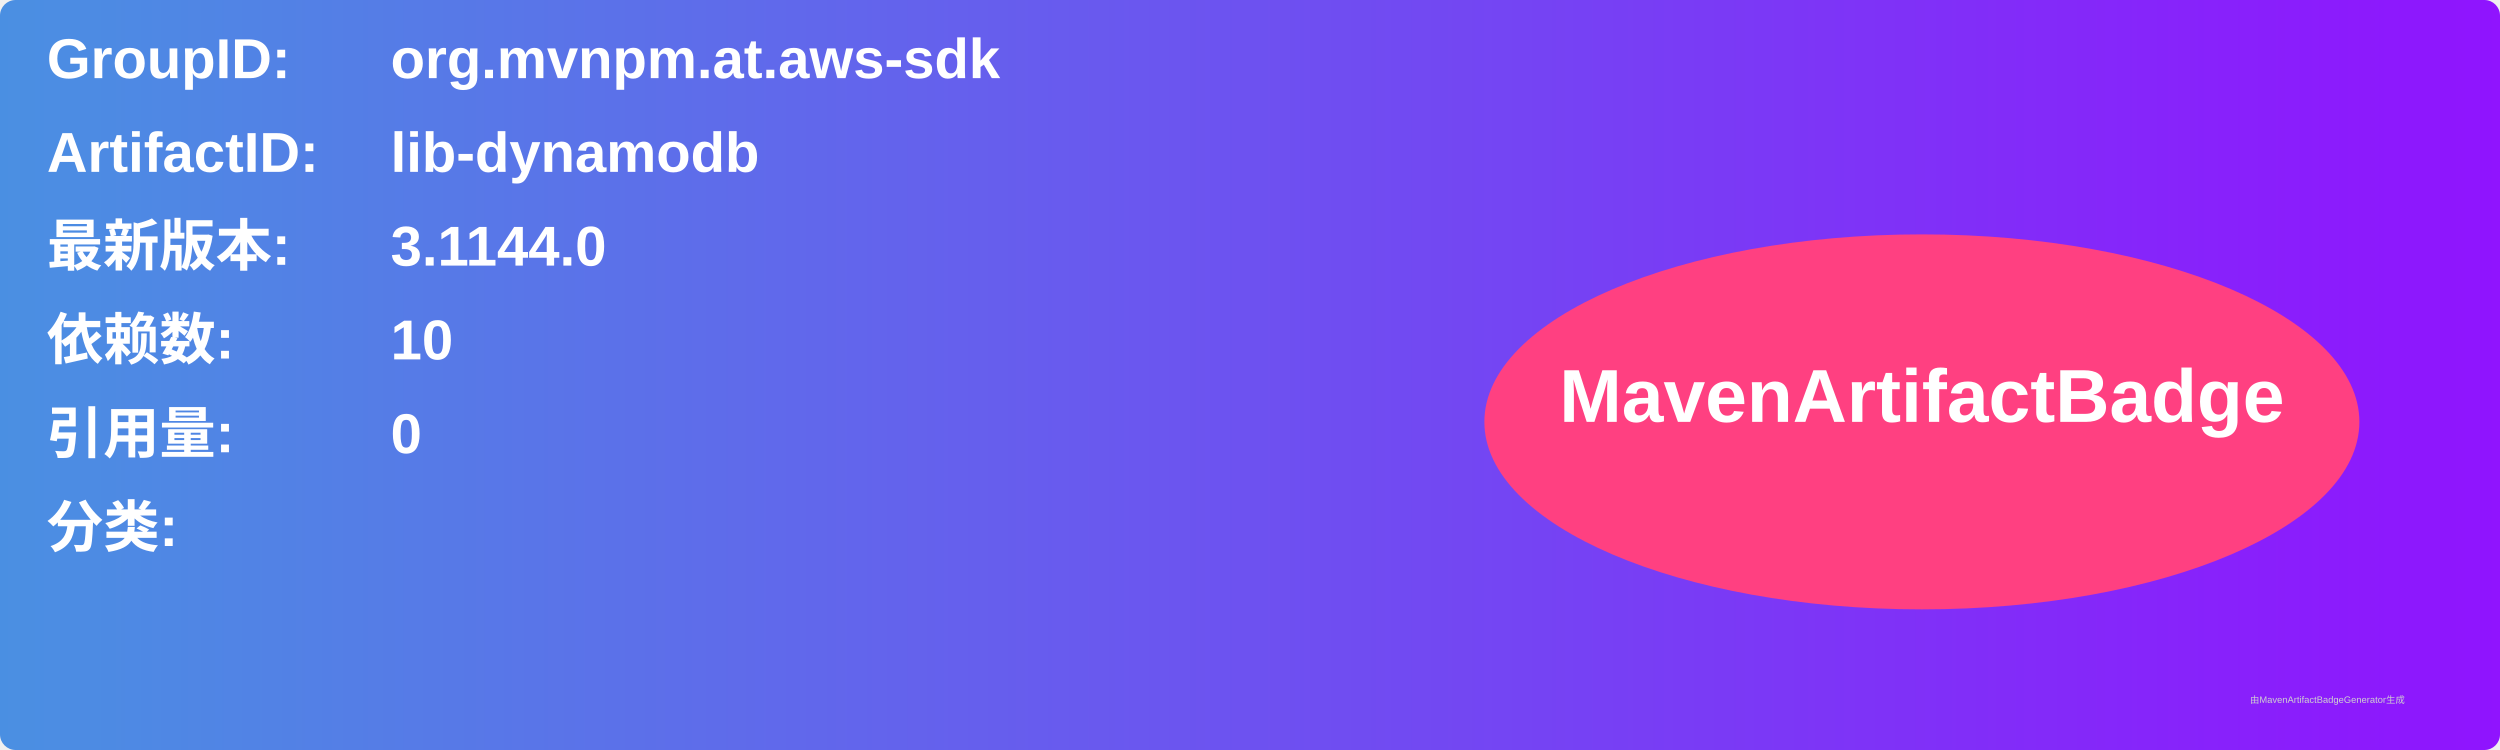
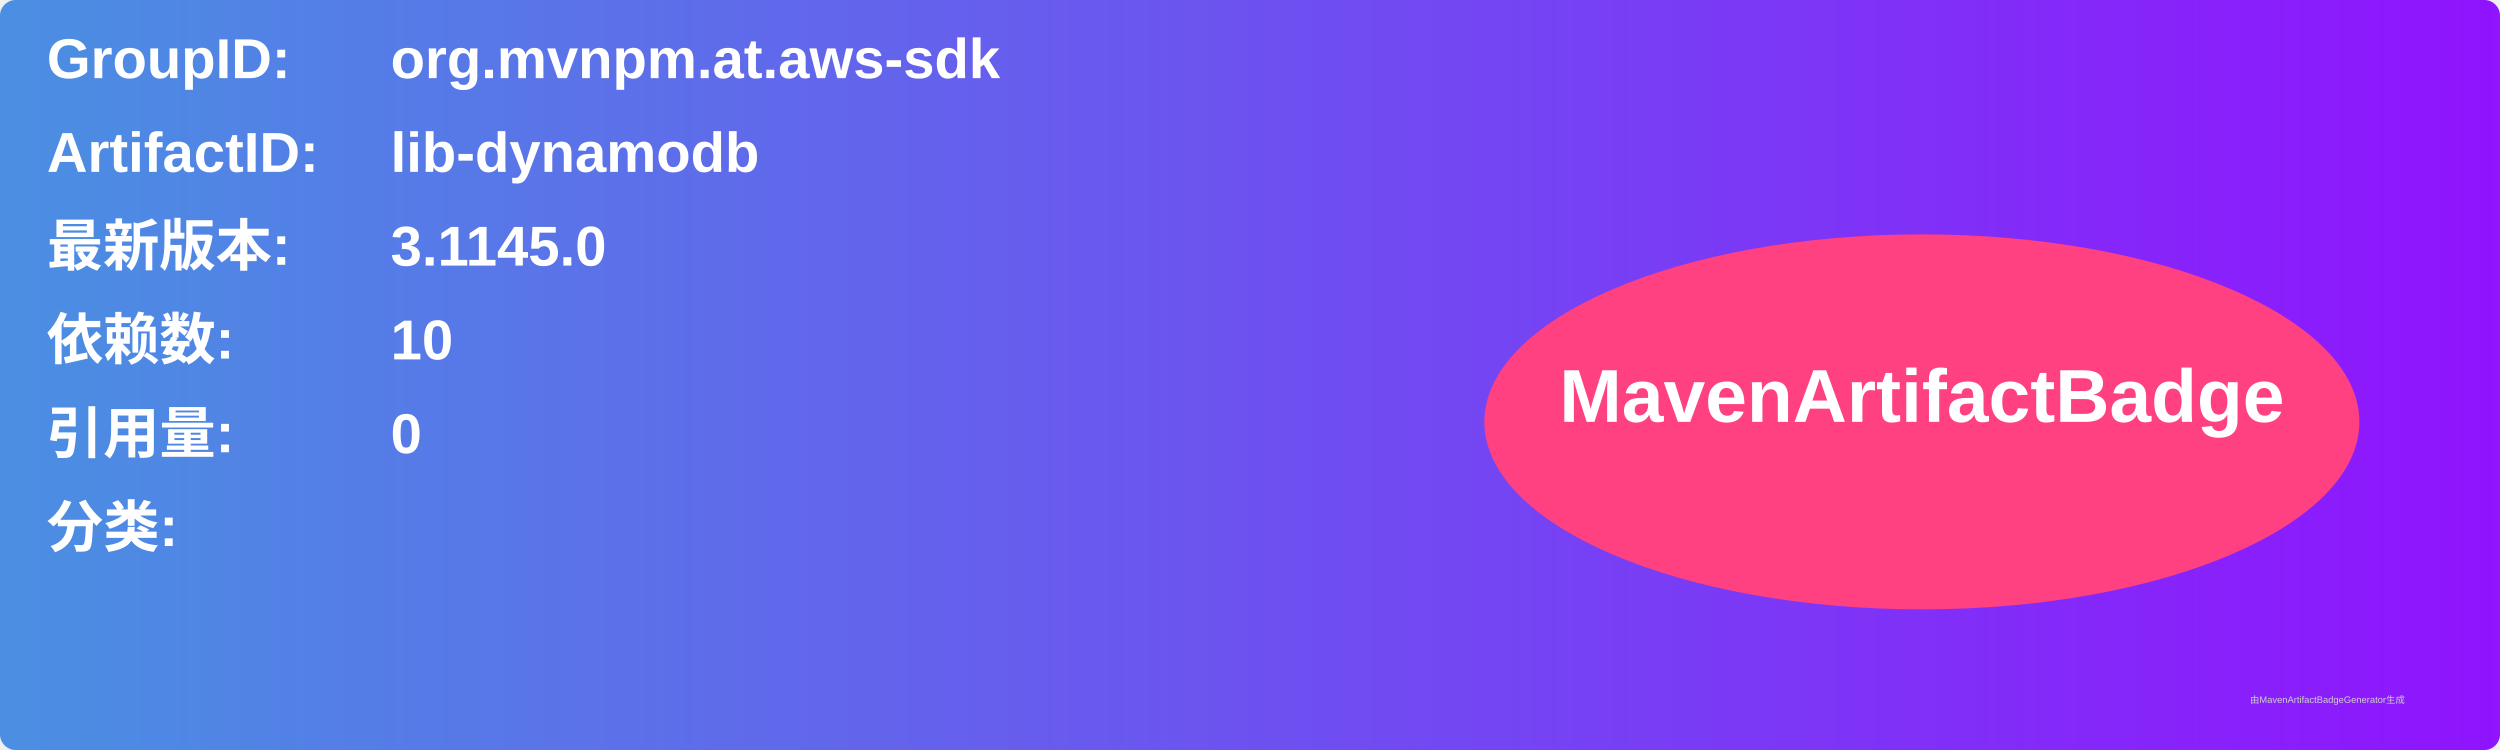
<svg xmlns="http://www.w3.org/2000/svg" width="800" height="240" viewBox="0 0 800 240">
  <linearGradient id="grad" x1="0%" y1="0%" x2="100%" y2="0%">
    <stop offset="0%" stop-color="#4a90e2" />
    <stop offset="100%" stop-color="#9013fe" />
  </linearGradient>
  <rect width="100%" height="100%" rx="5" ry="5" fill="url(#grad)" />
  <g transform="translate(15, 15)">
    <text x="0" y="10" font-family="Arial" font-size="18" fill="white" font-weight="bold" width="260">GroupID:</text>
    <text x="110" y="10" font-family="Arial" font-size="18" fill="white" font-weight="bold" width="460">org.mvnpm.at.aws-sdk</text>
    <text x="0" y="40" font-family="Arial" font-size="18" fill="white" font-weight="bold" width="260">ArtifactID:</text>
    <text x="110" y="40" font-family="Arial" font-size="18" fill="white" font-weight="bold" width="460">lib-dynamodb</text>
    <text x="0" y="70" font-family="Arial" font-size="18" fill="white" font-weight="bold">最新版本:</text>
    <text x="110" y="70" font-family="Arial" font-size="18" fill="white" font-weight="bold">
-       <tspan font-weight="bold">3.1144.0</tspan>
+       <tspan font-weight="bold">3.1145.0</tspan>
    </text>
    <text x="0" y="100" font-family="Arial" font-size="18" fill="white" font-weight="bold">依赖数: </text>
    <text x="110" y="100" font-family="Arial" font-size="18" fill="white">
      <tspan font-weight="bold">10</tspan>
    </text>
    <text x="0" y="130" font-family="Arial" font-size="18" fill="white" font-weight="bold">引用量: </text>
    <text x="110" y="130" font-family="Arial" font-size="18" fill="white">
      <tspan font-weight="bold">0</tspan>
    </text>
    <text x="0" y="160" font-family="Arial" font-size="18" fill="white" font-weight="bold">分类:</text>
    <text x="10" y="190" font-family="Arial" font-size="10" fill="white">
      <tspan font-weight="bold" />
    </text>
    <ellipse cx="600" cy="120" rx="140" ry="60" fill="#ff4081" />
    <text x="600" y="120" text-anchor="middle" font-family="Arial" font-size="24" fill="white" font-weight="bold">MavenArtifactBadge</text>
  </g>
  <text x="720" y="225" font-family="Arial" font-size="3" fill="#d0d0d0">由MavenArtifactBadgeGenerator生成</text>
</svg>
